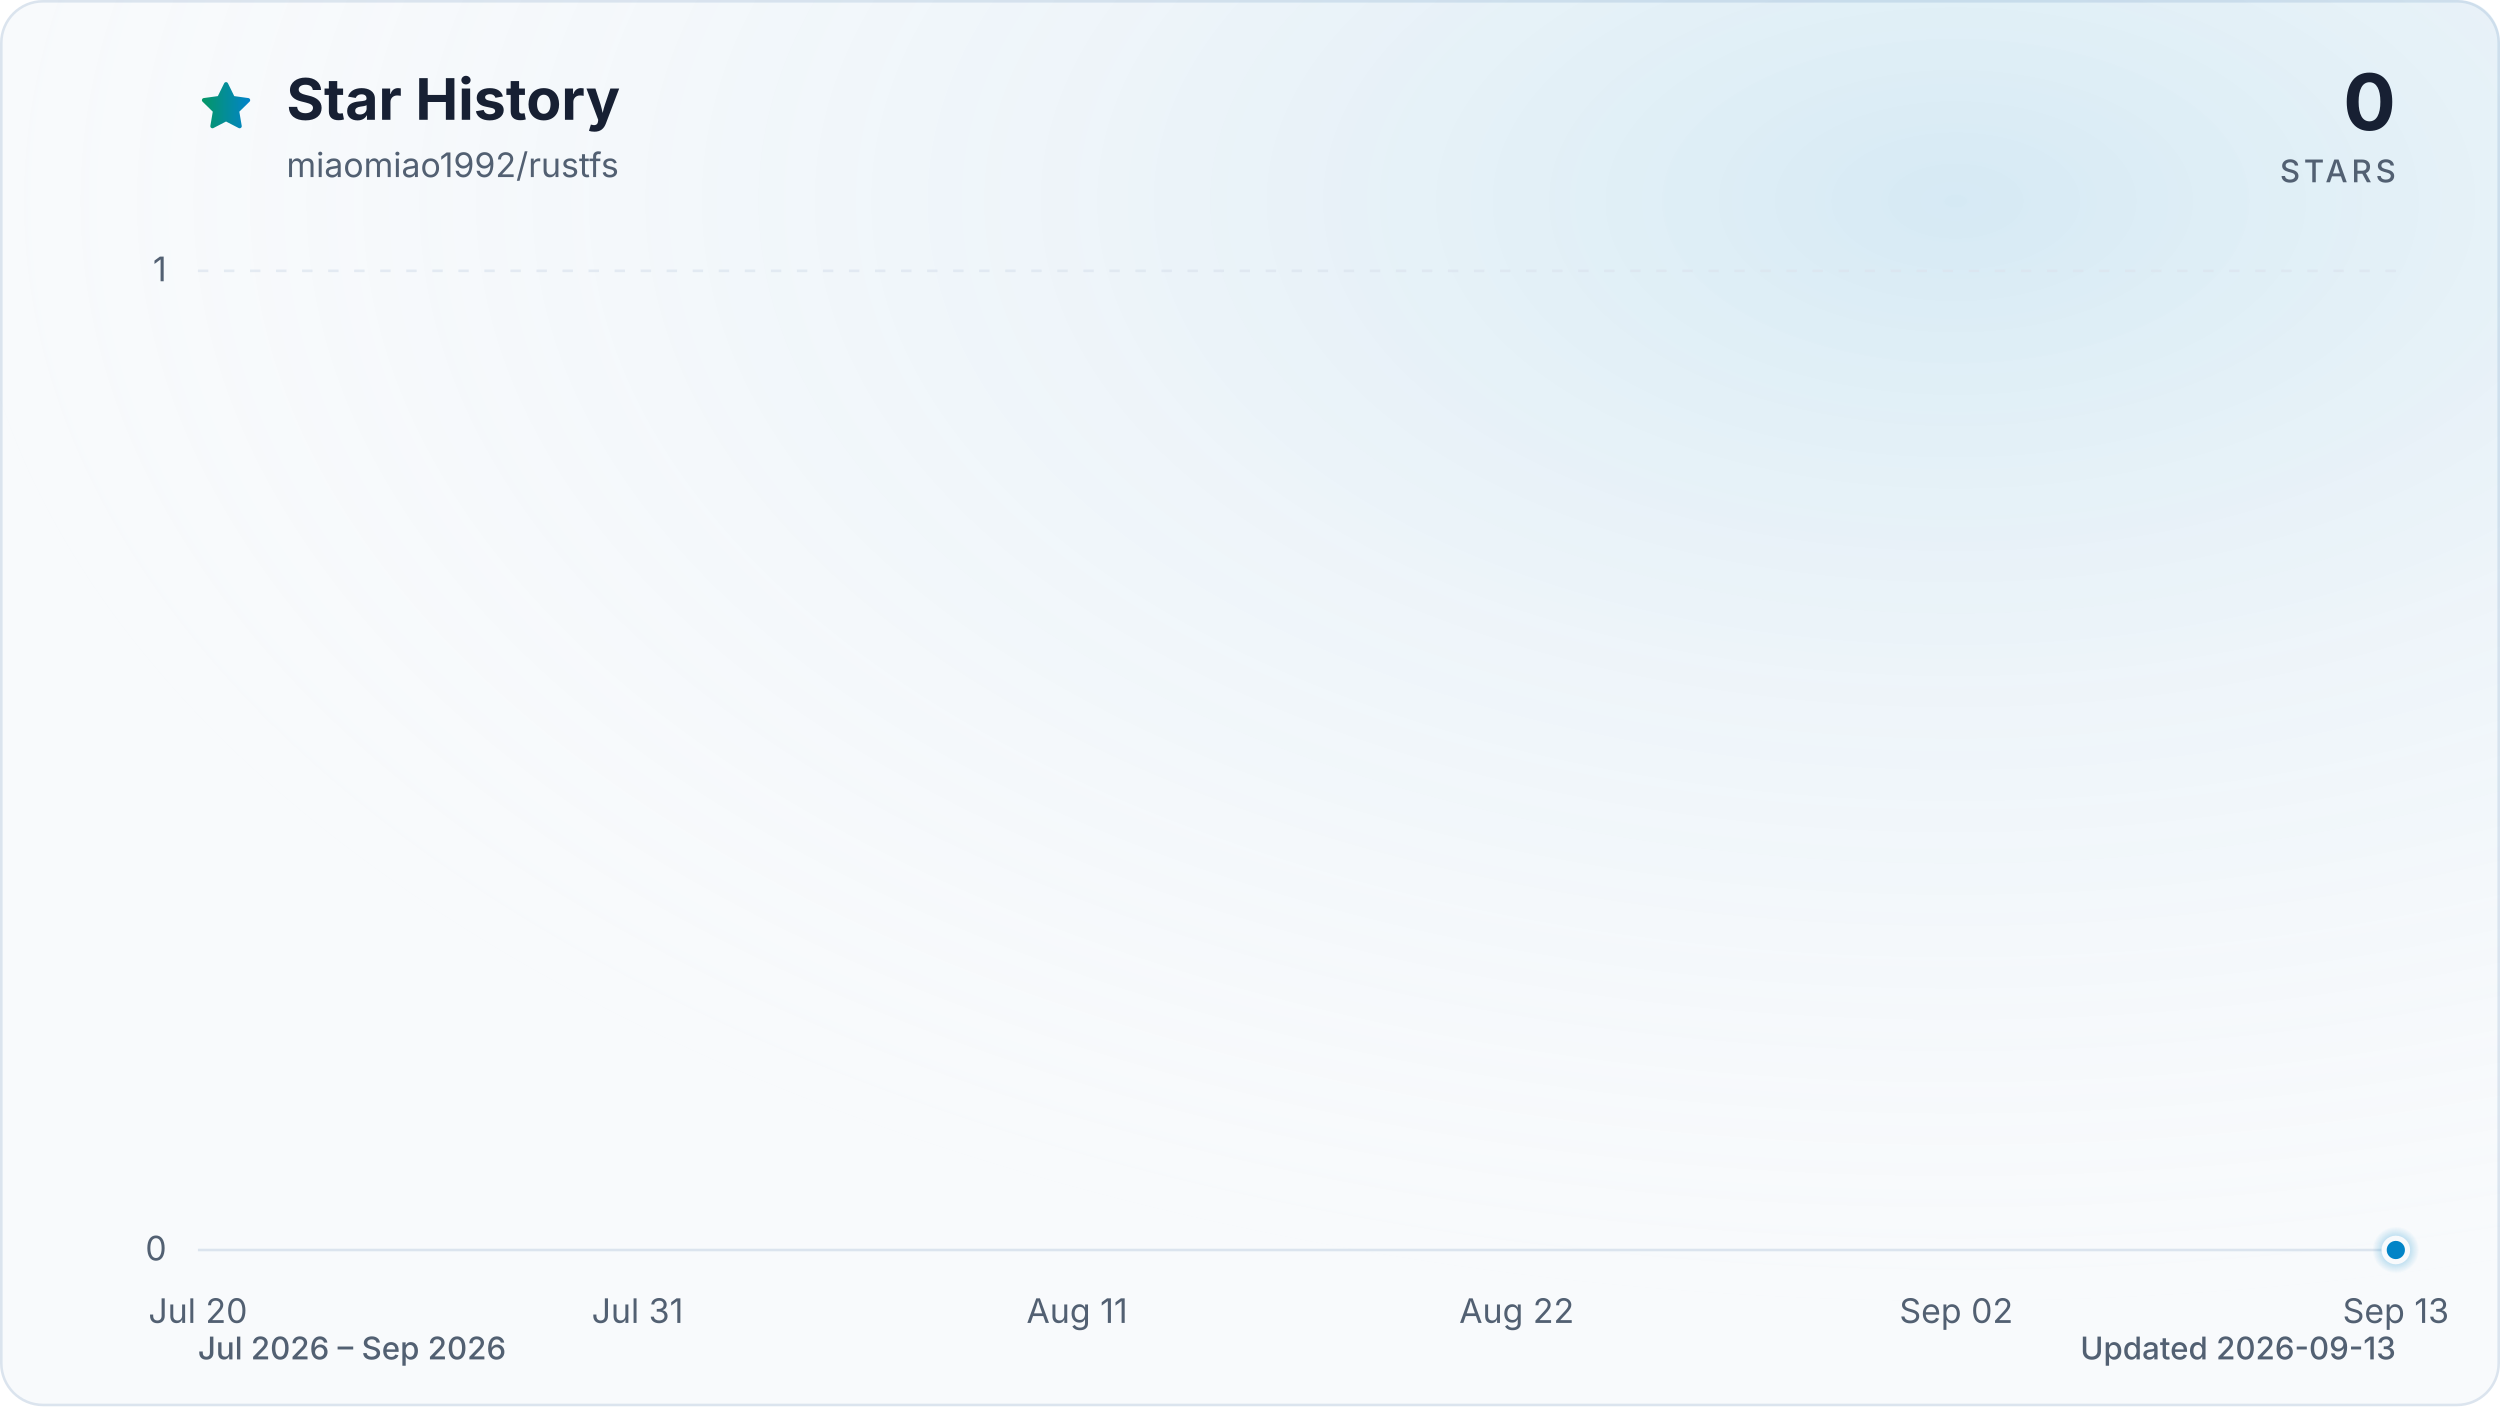
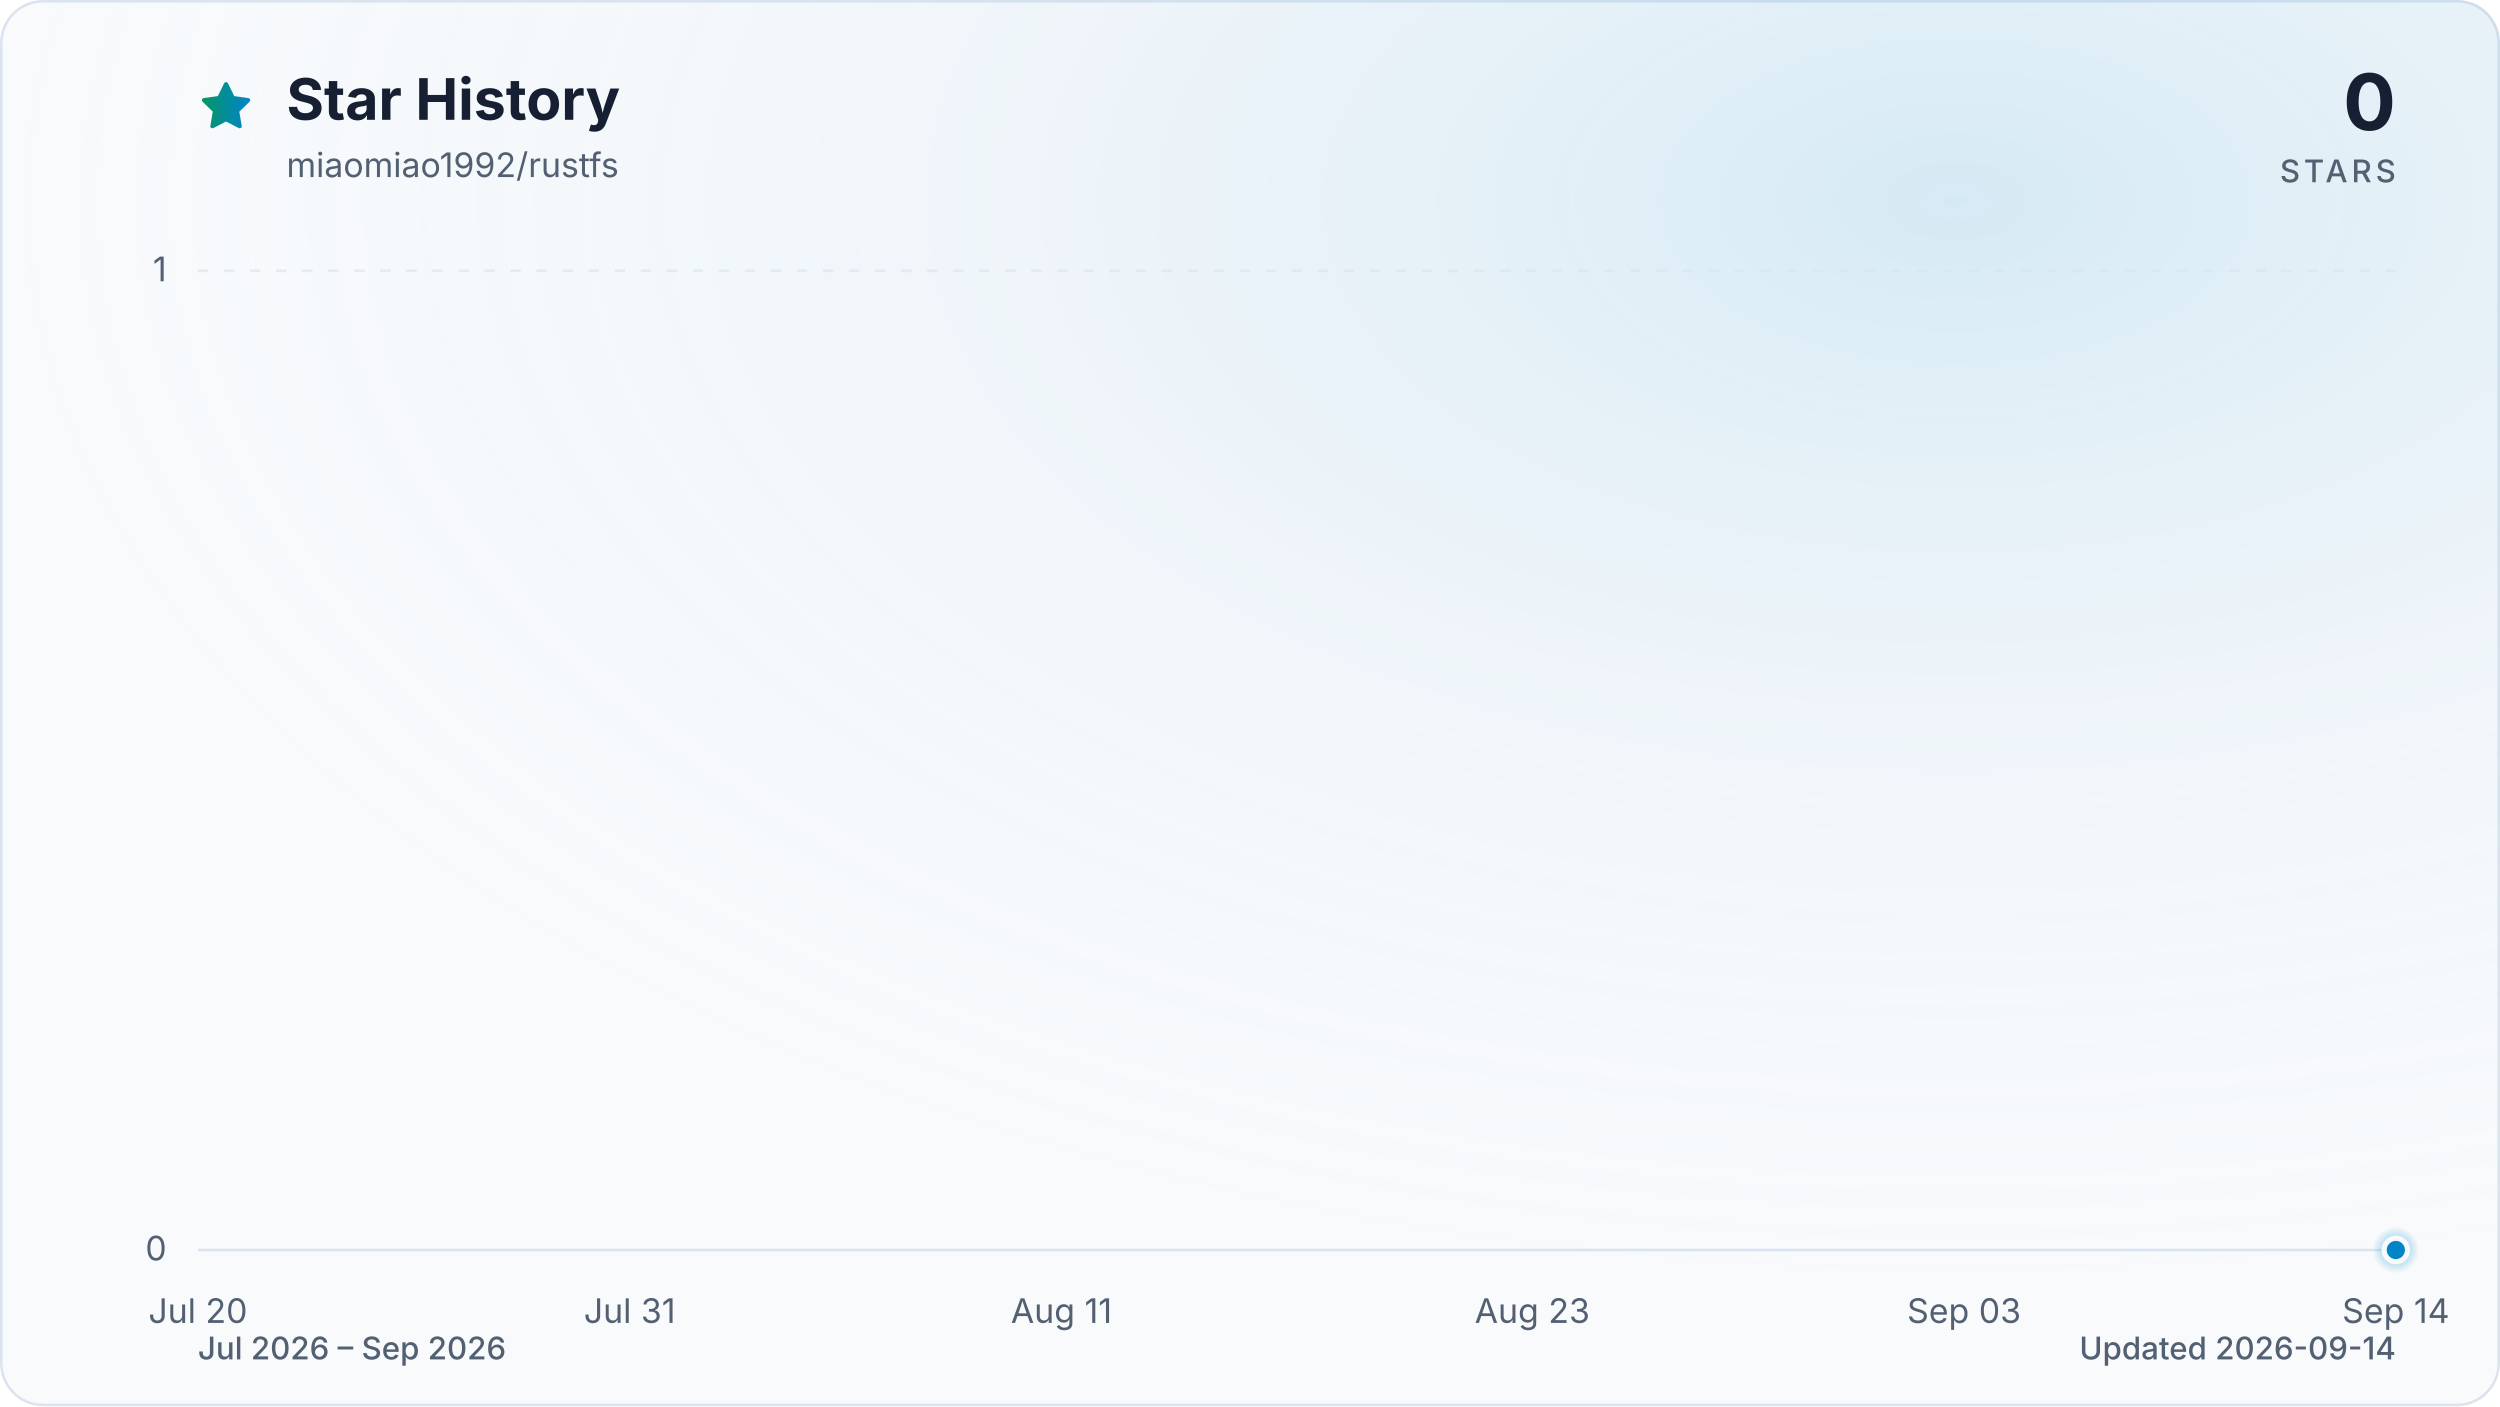
<svg xmlns="http://www.w3.org/2000/svg" viewBox="0 0 960 540" role="img" aria-labelledby="title description" data-style="gradient" data-variant="glow" data-animated="true">
  <defs>
    <linearGradient id="trend" x1="0" y1="0" x2="1" y2="0">
      <stop offset="0%" stop-color="#059669" />
      <stop offset="100%" stop-color="#0284c7" />
    </linearGradient>
    <linearGradient id="area" x1="0" y1="0" x2="0" y2="1">
      <stop offset="0%" stop-color="#059669" stop-opacity="0.30" />
      <stop offset="55%" stop-color="#0284c7" stop-opacity="0.10" />
      <stop offset="100%" stop-color="#0284c7" stop-opacity="0.01" />
    </linearGradient>
    <radialGradient id="marker-halo" cx="50%" cy="50%" r="50%">
      <stop offset="0%" stop-color="#0284c7" stop-opacity="0.55" />
      <stop offset="100%" stop-color="#0284c7" stop-opacity="0" />
    </radialGradient>
    <radialGradient id="surface-glow" cx="78%" cy="14%" r="80%">
      <stop offset="0%" stop-color="#0284c7" stop-opacity="0.14" />
      <stop offset="100%" stop-color="#f8fafc" stop-opacity="0" />
    </radialGradient>
    <filter id="trend-glow" x="-20%" y="-20%" width="140%" height="140%">
      <feGaussianBlur stdDeviation="7" />
    </filter>
  </defs>
  <style>
.trend-enter{transform-box:fill-box;transform-origin:center;animation:trend-enter 520ms cubic-bezier(0.16,1,0.3,1)}
.marker-enter{transform-box:fill-box;transform-origin:center;animation:marker-enter 320ms cubic-bezier(0.16,1,0.3,1) 200ms both}
.marker-pulse{transform-box:fill-box;transform-origin:center;animation:marker-pulse 2.6s ease-out infinite}
@keyframes trend-enter{from{opacity:.35;transform:translateY(10px)}to{opacity:1;transform:translateY(0)}}
@keyframes marker-enter{from{opacity:0;transform:scale(.4)}to{opacity:1;transform:scale(1)}}
@keyframes marker-pulse{0%{opacity:.5;transform:scale(.7)}70%,100%{opacity:0;transform:scale(2.1)}}
@media (prefers-reduced-motion:reduce){.trend-enter,.marker-enter,.marker-pulse{animation:none!important}}
@media (prefers-reduced-motion:reduce){.marker-pulse{opacity:0}}
</style>
  <rect x="0.5" y="0.5" width="959" height="539" fill="#f8fafc" stroke="#dbe4ee" stroke-width="1" rx="16" />
  <rect width="960" height="540" fill="url(#surface-glow)" rx="16" />
  <path d="M12 2.6l2.9 5.9 6.5.9-4.7 4.6 1.1 6.5-5.8-3-5.8 3 1.1-6.5-4.7-4.6 6.5-.9L12 2.6Z" transform="translate(76 30) scale(.9)" fill="url(#trend)" stroke="url(#trend)" stroke-width="1.8" stroke-linejoin="round" aria-hidden="true" />
  <text x="110" y="46" fill="#172033" font-family="ui-sans-serif, system-ui, -apple-system, BlinkMacSystemFont, 'Segoe UI', sans-serif" font-size="22" font-weight="700">Star History</text>
  <text x="110" y="68" fill="#526072" font-family="ui-sans-serif, system-ui, -apple-system, BlinkMacSystemFont, 'Segoe UI', sans-serif" font-size="13">miaomiao1992/rustfs</text>
  <text x="920" y="50" fill="#172033" font-family="ui-sans-serif, system-ui, -apple-system, BlinkMacSystemFont, 'Segoe UI', sans-serif" font-size="30" font-weight="700" text-anchor="end">0</text>
  <text x="920" y="70" fill="#526072" font-family="ui-sans-serif, system-ui, -apple-system, BlinkMacSystemFont, 'Segoe UI', sans-serif" font-size="12" font-weight="500" letter-spacing="1.5" text-anchor="end">STARS</text>
  <line x1="76" y1="480.0" x2="920" y2="480.0" stroke="#dbe4ee" stroke-width="1" stroke-dasharray="0" opacity="1" />
  <text x="64" y="484.0" fill="#526072" font-family="ui-sans-serif, system-ui, -apple-system, BlinkMacSystemFont, 'Segoe UI', sans-serif" font-size="13" text-anchor="end">0</text>
  <line x1="76" y1="104.0" x2="920" y2="104.0" stroke="#dbe4ee" stroke-width="1" stroke-dasharray="4 6" opacity="0.7" />
  <text x="64" y="108.0" fill="#526072" font-family="ui-sans-serif, system-ui, -apple-system, BlinkMacSystemFont, 'Segoe UI', sans-serif" font-size="13" text-anchor="end">1</text>
  <text x="76.0" y="508" fill="#526072" font-family="ui-sans-serif, system-ui, -apple-system, BlinkMacSystemFont, 'Segoe UI', sans-serif" font-size="13" text-anchor="middle">Jul 20</text>
-   <text x="244.8" y="508" fill="#526072" font-family="ui-sans-serif, system-ui, -apple-system, BlinkMacSystemFont, 'Segoe UI', sans-serif" font-size="13" text-anchor="middle">Jul 31</text>
-   <text x="413.6" y="508" fill="#526072" font-family="ui-sans-serif, system-ui, -apple-system, BlinkMacSystemFont, 'Segoe UI', sans-serif" font-size="13" text-anchor="middle">Aug 11</text>
-   <text x="582.4" y="508" fill="#526072" font-family="ui-sans-serif, system-ui, -apple-system, BlinkMacSystemFont, 'Segoe UI', sans-serif" font-size="13" text-anchor="middle">Aug 22</text>
-   <text x="751.2" y="508" fill="#526072" font-family="ui-sans-serif, system-ui, -apple-system, BlinkMacSystemFont, 'Segoe UI', sans-serif" font-size="13" text-anchor="middle">Sep 02</text>
-   <text x="920.0" y="508" fill="#526072" font-family="ui-sans-serif, system-ui, -apple-system, BlinkMacSystemFont, 'Segoe UI', sans-serif" font-size="13" text-anchor="middle">Sep 13</text>
+   <text x="241.8" y="508" fill="#526072" font-family="ui-sans-serif, system-ui, -apple-system, BlinkMacSystemFont, 'Segoe UI', sans-serif" font-size="13" text-anchor="middle">Jul 31</text>
+   <text x="407.6" y="508" fill="#526072" font-family="ui-sans-serif, system-ui, -apple-system, BlinkMacSystemFont, 'Segoe UI', sans-serif" font-size="13" text-anchor="middle">Aug 11</text>
+   <text x="588.4" y="508" fill="#526072" font-family="ui-sans-serif, system-ui, -apple-system, BlinkMacSystemFont, 'Segoe UI', sans-serif" font-size="13" text-anchor="middle">Aug 23</text>
+   <text x="754.2" y="508" fill="#526072" font-family="ui-sans-serif, system-ui, -apple-system, BlinkMacSystemFont, 'Segoe UI', sans-serif" font-size="13" text-anchor="middle">Sep 03</text>
+   <text x="920.0" y="508" fill="#526072" font-family="ui-sans-serif, system-ui, -apple-system, BlinkMacSystemFont, 'Segoe UI', sans-serif" font-size="13" text-anchor="middle">Sep 14</text>
  <g class="trend-enter">
-     <path d="M 76.0 480.0 C 81.1 480.0, 86.2 480.0, 91.3 480.0 C 96.5 480.0, 101.6 480.0, 106.7 480.0 C 111.8 480.0, 116.9 480.0, 122.0 480.0 C 127.2 480.0, 132.3 480.0, 137.4 480.0 C 142.5 480.0, 147.6 480.0, 152.7 480.0 C 157.8 480.0, 163.0 480.0, 168.1 480.0 C 173.2 480.0, 178.3 480.0, 183.4 480.0 C 188.5 480.0, 193.6 480.0, 198.8 480.0 C 203.9 480.0, 209.0 480.0, 214.1 480.0 C 219.2 480.0, 224.3 480.0, 229.5 480.0 C 234.6 480.0, 239.7 480.0, 244.8 480.0 C 249.9 480.0, 255.0 480.0, 260.1 480.0 C 265.3 480.0, 270.4 480.0, 275.5 480.0 C 280.6 480.0, 285.7 480.0, 290.8 480.0 C 296.0 480.0, 301.1 480.0, 306.2 480.0 C 311.3 480.0, 316.4 480.0, 321.5 480.0 C 326.6 480.0, 331.8 480.0, 336.9 480.0 C 342.0 480.0, 347.1 480.0, 352.2 480.0 C 357.3 480.0, 362.4 480.0, 367.6 480.0 C 372.7 480.0, 377.8 480.0, 382.9 480.0 C 388.0 480.0, 393.1 480.0, 398.3 480.0 C 403.4 480.0, 408.5 480.0, 413.6 480.0 C 418.7 480.0, 423.8 480.0, 428.9 480.0 C 434.1 480.0, 439.2 480.0, 444.3 480.0 C 449.4 480.0, 454.5 480.0, 459.6 480.0 C 464.8 480.0, 469.9 480.0, 475.0 480.0 C 480.1 480.0, 485.2 480.0, 490.3 480.0 C 495.4 480.0, 500.6 480.0, 505.7 480.0 C 510.8 480.0, 515.9 480.0, 521.0 480.0 C 526.1 480.0, 531.2 480.0, 536.4 480.0 C 541.5 480.0, 546.6 480.0, 551.7 480.0 C 556.8 480.0, 561.9 480.0, 567.1 480.0 C 572.2 480.0, 577.3 480.0, 582.4 480.0 C 587.5 480.0, 592.6 480.0, 597.7 480.0 C 602.9 480.0, 608.0 480.0, 613.1 480.0 C 618.2 480.0, 623.3 480.0, 628.4 480.0 C 633.6 480.0, 638.7 480.0, 643.8 480.0 C 648.9 480.0, 654.0 480.0, 659.1 480.0 C 664.2 480.0, 669.4 480.0, 674.5 480.0 C 679.6 480.0, 684.7 480.0, 689.8 480.0 C 694.9 480.0, 700.0 480.0, 705.2 480.0 C 710.3 480.0, 715.4 480.0, 720.5 480.0 C 725.6 480.0, 730.7 480.0, 735.9 480.0 C 741.0 480.0, 746.1 480.0, 751.2 480.0 C 756.3 480.0, 761.4 480.0, 766.5 480.0 C 771.7 480.0, 776.8 480.0, 781.9 480.0 C 787.0 480.0, 792.1 480.0, 797.2 480.0 C 802.4 480.0, 807.5 480.0, 812.6 480.0 C 817.7 480.0, 822.8 480.0, 827.9 480.0 C 833.0 480.0, 838.2 480.0, 843.3 480.0 C 848.4 480.0, 853.5 480.0, 858.6 480.0 C 863.7 480.0, 868.8 480.0, 874.0 480.0 C 879.1 480.0, 884.2 480.0, 889.3 480.0 C 894.4 480.0, 899.5 480.0, 904.7 480.0 C 909.8 480.0, 914.9 480.0, 920.0 480.0 L 920.0 480.0 L 76.0 480.0 Z" fill="url(#area)" />
-     <path d="M 76.0 480.0 C 81.1 480.0, 86.2 480.0, 91.3 480.0 C 96.5 480.0, 101.6 480.0, 106.7 480.0 C 111.8 480.0, 116.9 480.0, 122.0 480.0 C 127.2 480.0, 132.3 480.0, 137.4 480.0 C 142.5 480.0, 147.6 480.0, 152.7 480.0 C 157.8 480.0, 163.0 480.0, 168.1 480.0 C 173.2 480.0, 178.3 480.0, 183.4 480.0 C 188.5 480.0, 193.6 480.0, 198.8 480.0 C 203.9 480.0, 209.0 480.0, 214.1 480.0 C 219.2 480.0, 224.3 480.0, 229.5 480.0 C 234.6 480.0, 239.7 480.0, 244.8 480.0 C 249.9 480.0, 255.0 480.0, 260.1 480.0 C 265.3 480.0, 270.4 480.0, 275.5 480.0 C 280.6 480.0, 285.7 480.0, 290.8 480.0 C 296.0 480.0, 301.1 480.0, 306.2 480.0 C 311.3 480.0, 316.4 480.0, 321.5 480.0 C 326.6 480.0, 331.8 480.0, 336.9 480.0 C 342.0 480.0, 347.1 480.0, 352.2 480.0 C 357.3 480.0, 362.4 480.0, 367.6 480.0 C 372.7 480.0, 377.8 480.0, 382.9 480.0 C 388.0 480.0, 393.1 480.0, 398.3 480.0 C 403.4 480.0, 408.5 480.0, 413.6 480.0 C 418.7 480.0, 423.8 480.0, 428.9 480.0 C 434.1 480.0, 439.2 480.0, 444.3 480.0 C 449.4 480.0, 454.5 480.0, 459.6 480.0 C 464.8 480.0, 469.9 480.0, 475.0 480.0 C 480.1 480.0, 485.2 480.0, 490.3 480.0 C 495.4 480.0, 500.6 480.0, 505.7 480.0 C 510.8 480.0, 515.9 480.0, 521.0 480.0 C 526.1 480.0, 531.2 480.0, 536.4 480.0 C 541.5 480.0, 546.6 480.0, 551.7 480.0 C 556.8 480.0, 561.9 480.0, 567.1 480.0 C 572.2 480.0, 577.3 480.0, 582.4 480.0 C 587.5 480.0, 592.6 480.0, 597.7 480.0 C 602.9 480.0, 608.0 480.0, 613.1 480.0 C 618.2 480.0, 623.3 480.0, 628.4 480.0 C 633.6 480.0, 638.7 480.0, 643.8 480.0 C 648.9 480.0, 654.0 480.0, 659.1 480.0 C 664.2 480.0, 669.4 480.0, 674.5 480.0 C 679.6 480.0, 684.7 480.0, 689.8 480.0 C 694.9 480.0, 700.0 480.0, 705.2 480.0 C 710.3 480.0, 715.4 480.0, 720.5 480.0 C 725.6 480.0, 730.7 480.0, 735.9 480.0 C 741.0 480.0, 746.1 480.0, 751.2 480.0 C 756.3 480.0, 761.4 480.0, 766.5 480.0 C 771.7 480.0, 776.8 480.0, 781.9 480.0 C 787.0 480.0, 792.1 480.0, 797.2 480.0 C 802.4 480.0, 807.5 480.0, 812.6 480.0 C 817.7 480.0, 822.8 480.0, 827.9 480.0 C 833.0 480.0, 838.2 480.0, 843.3 480.0 C 848.4 480.0, 853.5 480.0, 858.6 480.0 C 863.7 480.0, 868.8 480.0, 874.0 480.0 C 879.1 480.0, 884.2 480.0, 889.3 480.0 C 894.4 480.0, 899.5 480.0, 904.7 480.0 C 909.8 480.0, 914.9 480.0, 920.0 480.0" fill="none" stroke="url(#trend)" stroke-width="12" stroke-linecap="round" stroke-linejoin="round" opacity="0.16" filter="url(#trend-glow)" />
-     <path d="M 76.0 480.0 C 81.1 480.0, 86.2 480.0, 91.3 480.0 C 96.5 480.0, 101.6 480.0, 106.7 480.0 C 111.8 480.0, 116.9 480.0, 122.0 480.0 C 127.2 480.0, 132.3 480.0, 137.4 480.0 C 142.5 480.0, 147.6 480.0, 152.7 480.0 C 157.8 480.0, 163.0 480.0, 168.1 480.0 C 173.2 480.0, 178.3 480.0, 183.4 480.0 C 188.5 480.0, 193.6 480.0, 198.8 480.0 C 203.9 480.0, 209.0 480.0, 214.1 480.0 C 219.2 480.0, 224.3 480.0, 229.5 480.0 C 234.6 480.0, 239.7 480.0, 244.8 480.0 C 249.9 480.0, 255.0 480.0, 260.1 480.0 C 265.3 480.0, 270.4 480.0, 275.5 480.0 C 280.6 480.0, 285.7 480.0, 290.8 480.0 C 296.0 480.0, 301.1 480.0, 306.2 480.0 C 311.3 480.0, 316.4 480.0, 321.5 480.0 C 326.6 480.0, 331.8 480.0, 336.9 480.0 C 342.0 480.0, 347.1 480.0, 352.2 480.0 C 357.3 480.0, 362.4 480.0, 367.6 480.0 C 372.7 480.0, 377.8 480.0, 382.9 480.0 C 388.0 480.0, 393.1 480.0, 398.3 480.0 C 403.4 480.0, 408.5 480.0, 413.6 480.0 C 418.7 480.0, 423.8 480.0, 428.9 480.0 C 434.1 480.0, 439.2 480.0, 444.3 480.0 C 449.4 480.0, 454.5 480.0, 459.6 480.0 C 464.8 480.0, 469.9 480.0, 475.0 480.0 C 480.1 480.0, 485.2 480.0, 490.3 480.0 C 495.4 480.0, 500.6 480.0, 505.7 480.0 C 510.8 480.0, 515.9 480.0, 521.0 480.0 C 526.1 480.0, 531.2 480.0, 536.4 480.0 C 541.5 480.0, 546.6 480.0, 551.7 480.0 C 556.8 480.0, 561.9 480.0, 567.1 480.0 C 572.2 480.0, 577.3 480.0, 582.4 480.0 C 587.5 480.0, 592.6 480.0, 597.7 480.0 C 602.9 480.0, 608.0 480.0, 613.1 480.0 C 618.2 480.0, 623.3 480.0, 628.4 480.0 C 633.6 480.0, 638.7 480.0, 643.8 480.0 C 648.9 480.0, 654.0 480.0, 659.1 480.0 C 664.2 480.0, 669.4 480.0, 674.5 480.0 C 679.6 480.0, 684.7 480.0, 689.8 480.0 C 694.9 480.0, 700.0 480.0, 705.2 480.0 C 710.3 480.0, 715.4 480.0, 720.5 480.0 C 725.6 480.0, 730.7 480.0, 735.9 480.0 C 741.0 480.0, 746.1 480.0, 751.2 480.0 C 756.3 480.0, 761.4 480.0, 766.5 480.0 C 771.7 480.0, 776.8 480.0, 781.9 480.0 C 787.0 480.0, 792.1 480.0, 797.2 480.0 C 802.4 480.0, 807.5 480.0, 812.6 480.0 C 817.7 480.0, 822.8 480.0, 827.9 480.0 C 833.0 480.0, 838.2 480.0, 843.3 480.0 C 848.4 480.0, 853.5 480.0, 858.6 480.0 C 863.7 480.0, 868.8 480.0, 874.0 480.0 C 879.1 480.0, 884.2 480.0, 889.3 480.0 C 894.4 480.0, 899.5 480.0, 904.7 480.0 C 909.8 480.0, 914.9 480.0, 920.0 480.0" fill="none" stroke="url(#trend)" stroke-width="3" stroke-linecap="round" stroke-linejoin="round" />
+     <path d="M 76.0 480.0 C 81.0 480.0, 86.0 480.0, 91.1 480.0 C 96.1 480.0, 101.1 480.0, 106.1 480.0 C 111.2 480.0, 116.2 480.0, 121.2 480.0 C 126.2 480.0, 131.3 480.0, 136.3 480.0 C 141.3 480.0, 146.3 480.0, 151.4 480.0 C 156.4 480.0, 161.4 480.0, 166.4 480.0 C 171.5 480.0, 176.5 480.0, 181.5 480.0 C 186.5 480.0, 191.5 480.0, 196.6 480.0 C 201.6 480.0, 206.6 480.0, 211.6 480.0 C 216.7 480.0, 221.7 480.0, 226.7 480.0 C 231.7 480.0, 236.8 480.0, 241.8 480.0 C 246.8 480.0, 251.8 480.0, 256.9 480.0 C 261.9 480.0, 266.9 480.0, 271.9 480.0 C 277.0 480.0, 282.0 480.0, 287.0 480.0 C 292.0 480.0, 297.0 480.0, 302.1 480.0 C 307.1 480.0, 312.1 480.0, 317.1 480.0 C 322.2 480.0, 327.2 480.0, 332.2 480.0 C 337.2 480.0, 342.3 480.0, 347.3 480.0 C 352.3 480.0, 357.3 480.0, 362.4 480.0 C 367.4 480.0, 372.4 480.0, 377.4 480.0 C 382.5 480.0, 387.5 480.0, 392.5 480.0 C 397.5 480.0, 402.5 480.0, 407.6 480.0 C 412.6 480.0, 417.6 480.0, 422.6 480.0 C 427.7 480.0, 432.7 480.0, 437.7 480.0 C 442.7 480.0, 447.8 480.0, 452.8 480.0 C 457.8 480.0, 462.8 480.0, 467.9 480.0 C 472.9 480.0, 477.9 480.0, 482.9 480.0 C 488.0 480.0, 493.0 480.0, 498.0 480.0 C 503.0 480.0, 508.0 480.0, 513.1 480.0 C 518.1 480.0, 523.1 480.0, 528.1 480.0 C 533.2 480.0, 538.2 480.0, 543.2 480.0 C 548.2 480.0, 553.3 480.0, 558.3 480.0 C 563.3 480.0, 568.3 480.0, 573.4 480.0 C 578.4 480.0, 583.4 480.0, 588.4 480.0 C 593.5 480.0, 598.5 480.0, 603.5 480.0 C 608.5 480.0, 613.5 480.0, 618.6 480.0 C 623.6 480.0, 628.6 480.0, 633.6 480.0 C 638.7 480.0, 643.7 480.0, 648.7 480.0 C 653.7 480.0, 658.8 480.0, 663.8 480.0 C 668.8 480.0, 673.8 480.0, 678.9 480.0 C 683.9 480.0, 688.9 480.0, 693.9 480.0 C 699.0 480.0, 704.0 480.0, 709.0 480.0 C 714.0 480.0, 719.0 480.0, 724.1 480.0 C 729.1 480.0, 734.1 480.0, 739.1 480.0 C 744.2 480.0, 749.2 480.0, 754.2 480.0 C 759.2 480.0, 764.3 480.0, 769.3 480.0 C 774.3 480.0, 779.3 480.0, 784.4 480.0 C 789.4 480.0, 794.4 480.0, 799.4 480.0 C 804.5 480.0, 809.5 480.0, 814.5 480.0 C 819.5 480.0, 824.5 480.0, 829.6 480.0 C 834.6 480.0, 839.6 480.0, 844.6 480.0 C 849.7 480.0, 854.7 480.0, 859.7 480.0 C 864.7 480.0, 869.8 480.0, 874.8 480.0 C 879.8 480.0, 884.8 480.0, 889.9 480.0 C 894.9 480.0, 899.9 480.0, 904.9 480.0 C 910.0 480.0, 915.0 480.0, 920.0 480.0 L 920.0 480.0 L 76.0 480.0 Z" fill="url(#area)" />
+     <path d="M 76.0 480.0 C 81.0 480.0, 86.0 480.0, 91.1 480.0 C 96.1 480.0, 101.1 480.0, 106.1 480.0 C 111.2 480.0, 116.2 480.0, 121.2 480.0 C 126.2 480.0, 131.3 480.0, 136.3 480.0 C 141.3 480.0, 146.3 480.0, 151.4 480.0 C 156.4 480.0, 161.4 480.0, 166.4 480.0 C 171.5 480.0, 176.5 480.0, 181.5 480.0 C 186.5 480.0, 191.5 480.0, 196.6 480.0 C 201.6 480.0, 206.6 480.0, 211.6 480.0 C 216.7 480.0, 221.7 480.0, 226.7 480.0 C 231.7 480.0, 236.8 480.0, 241.8 480.0 C 246.8 480.0, 251.8 480.0, 256.9 480.0 C 261.9 480.0, 266.9 480.0, 271.9 480.0 C 277.0 480.0, 282.0 480.0, 287.0 480.0 C 292.0 480.0, 297.0 480.0, 302.1 480.0 C 307.1 480.0, 312.1 480.0, 317.1 480.0 C 322.2 480.0, 327.2 480.0, 332.2 480.0 C 337.2 480.0, 342.3 480.0, 347.3 480.0 C 352.3 480.0, 357.3 480.0, 362.4 480.0 C 367.4 480.0, 372.4 480.0, 377.4 480.0 C 382.5 480.0, 387.5 480.0, 392.5 480.0 C 397.5 480.0, 402.5 480.0, 407.6 480.0 C 412.6 480.0, 417.6 480.0, 422.6 480.0 C 427.7 480.0, 432.7 480.0, 437.7 480.0 C 442.7 480.0, 447.8 480.0, 452.8 480.0 C 457.8 480.0, 462.8 480.0, 467.9 480.0 C 472.9 480.0, 477.9 480.0, 482.9 480.0 C 488.0 480.0, 493.0 480.0, 498.0 480.0 C 503.0 480.0, 508.0 480.0, 513.1 480.0 C 518.1 480.0, 523.1 480.0, 528.1 480.0 C 533.2 480.0, 538.2 480.0, 543.2 480.0 C 548.2 480.0, 553.3 480.0, 558.3 480.0 C 563.3 480.0, 568.3 480.0, 573.4 480.0 C 578.4 480.0, 583.4 480.0, 588.4 480.0 C 593.5 480.0, 598.5 480.0, 603.5 480.0 C 608.5 480.0, 613.5 480.0, 618.6 480.0 C 623.6 480.0, 628.6 480.0, 633.6 480.0 C 638.7 480.0, 643.7 480.0, 648.7 480.0 C 653.7 480.0, 658.8 480.0, 663.8 480.0 C 668.8 480.0, 673.8 480.0, 678.9 480.0 C 683.9 480.0, 688.9 480.0, 693.9 480.0 C 699.0 480.0, 704.0 480.0, 709.0 480.0 C 714.0 480.0, 719.0 480.0, 724.1 480.0 C 729.1 480.0, 734.1 480.0, 739.1 480.0 C 744.2 480.0, 749.2 480.0, 754.2 480.0 C 759.2 480.0, 764.3 480.0, 769.3 480.0 C 774.3 480.0, 779.3 480.0, 784.4 480.0 C 789.4 480.0, 794.4 480.0, 799.4 480.0 C 804.5 480.0, 809.5 480.0, 814.5 480.0 C 819.5 480.0, 824.5 480.0, 829.6 480.0 C 834.6 480.0, 839.6 480.0, 844.6 480.0 C 849.7 480.0, 854.7 480.0, 859.7 480.0 C 864.7 480.0, 869.8 480.0, 874.8 480.0 C 879.8 480.0, 884.8 480.0, 889.9 480.0 C 894.9 480.0, 899.9 480.0, 904.9 480.0 C 910.0 480.0, 915.0 480.0, 920.0 480.0" fill="none" stroke="url(#trend)" stroke-width="12" stroke-linecap="round" stroke-linejoin="round" opacity="0.16" filter="url(#trend-glow)" />
+     <path d="M 76.0 480.0 C 81.0 480.0, 86.0 480.0, 91.1 480.0 C 96.1 480.0, 101.1 480.0, 106.1 480.0 C 111.2 480.0, 116.2 480.0, 121.2 480.0 C 126.2 480.0, 131.3 480.0, 136.3 480.0 C 141.3 480.0, 146.3 480.0, 151.4 480.0 C 156.4 480.0, 161.4 480.0, 166.4 480.0 C 171.5 480.0, 176.5 480.0, 181.5 480.0 C 186.5 480.0, 191.5 480.0, 196.6 480.0 C 201.6 480.0, 206.6 480.0, 211.6 480.0 C 216.7 480.0, 221.7 480.0, 226.7 480.0 C 231.7 480.0, 236.8 480.0, 241.8 480.0 C 246.8 480.0, 251.8 480.0, 256.9 480.0 C 261.9 480.0, 266.9 480.0, 271.9 480.0 C 277.0 480.0, 282.0 480.0, 287.0 480.0 C 292.0 480.0, 297.0 480.0, 302.1 480.0 C 307.1 480.0, 312.1 480.0, 317.1 480.0 C 322.2 480.0, 327.2 480.0, 332.2 480.0 C 337.2 480.0, 342.3 480.0, 347.3 480.0 C 352.3 480.0, 357.3 480.0, 362.4 480.0 C 367.4 480.0, 372.4 480.0, 377.4 480.0 C 382.5 480.0, 387.5 480.0, 392.5 480.0 C 397.5 480.0, 402.5 480.0, 407.6 480.0 C 412.6 480.0, 417.6 480.0, 422.6 480.0 C 427.7 480.0, 432.7 480.0, 437.7 480.0 C 442.7 480.0, 447.8 480.0, 452.8 480.0 C 457.8 480.0, 462.8 480.0, 467.9 480.0 C 472.9 480.0, 477.9 480.0, 482.9 480.0 C 488.0 480.0, 493.0 480.0, 498.0 480.0 C 503.0 480.0, 508.0 480.0, 513.1 480.0 C 518.1 480.0, 523.1 480.0, 528.1 480.0 C 533.2 480.0, 538.2 480.0, 543.2 480.0 C 548.2 480.0, 553.3 480.0, 558.3 480.0 C 563.3 480.0, 568.3 480.0, 573.4 480.0 C 578.4 480.0, 583.4 480.0, 588.4 480.0 C 593.5 480.0, 598.5 480.0, 603.5 480.0 C 608.5 480.0, 613.5 480.0, 618.6 480.0 C 623.6 480.0, 628.6 480.0, 633.6 480.0 C 638.7 480.0, 643.7 480.0, 648.7 480.0 C 653.7 480.0, 658.8 480.0, 663.8 480.0 C 668.8 480.0, 673.8 480.0, 678.9 480.0 C 683.9 480.0, 688.9 480.0, 693.9 480.0 C 699.0 480.0, 704.0 480.0, 709.0 480.0 C 714.0 480.0, 719.0 480.0, 724.1 480.0 C 729.1 480.0, 734.1 480.0, 739.1 480.0 C 744.2 480.0, 749.2 480.0, 754.2 480.0 C 759.2 480.0, 764.3 480.0, 769.3 480.0 C 774.3 480.0, 779.3 480.0, 784.4 480.0 C 789.4 480.0, 794.4 480.0, 799.4 480.0 C 804.5 480.0, 809.5 480.0, 814.5 480.0 C 819.5 480.0, 824.5 480.0, 829.6 480.0 C 834.6 480.0, 839.6 480.0, 844.6 480.0 C 849.7 480.0, 854.7 480.0, 859.7 480.0 C 864.7 480.0, 869.8 480.0, 874.8 480.0 C 879.8 480.0, 884.8 480.0, 889.9 480.0 C 894.9 480.0, 899.9 480.0, 904.9 480.0 C 910.0 480.0, 915.0 480.0, 920.0 480.0" fill="none" stroke="url(#trend)" stroke-width="3" stroke-linecap="round" stroke-linejoin="round" />
  </g>
  <g class="marker-enter">
    <circle class="marker-pulse" cx="920.0" cy="480.0" r="9" fill="url(#marker-halo)" />
    <circle cx="920.0" cy="480.0" r="4.5" fill="#0284c7" stroke="#f8fafc" stroke-width="2" />
  </g>
  <text x="76" y="522" fill="#526072" font-family="ui-sans-serif, system-ui, -apple-system, BlinkMacSystemFont, 'Segoe UI', sans-serif" font-size="12" font-weight="500">Jul 2026 – Sep 2026</text>
-   <text x="920" y="522" fill="#526072" font-family="ui-sans-serif, system-ui, -apple-system, BlinkMacSystemFont, 'Segoe UI', sans-serif" font-size="12" font-weight="500" text-anchor="end">Updated 2026-09-13</text>
+   <text x="920" y="522" fill="#526072" font-family="ui-sans-serif, system-ui, -apple-system, BlinkMacSystemFont, 'Segoe UI', sans-serif" font-size="12" font-weight="500" text-anchor="end">Updated 2026-09-14</text>
</svg>
